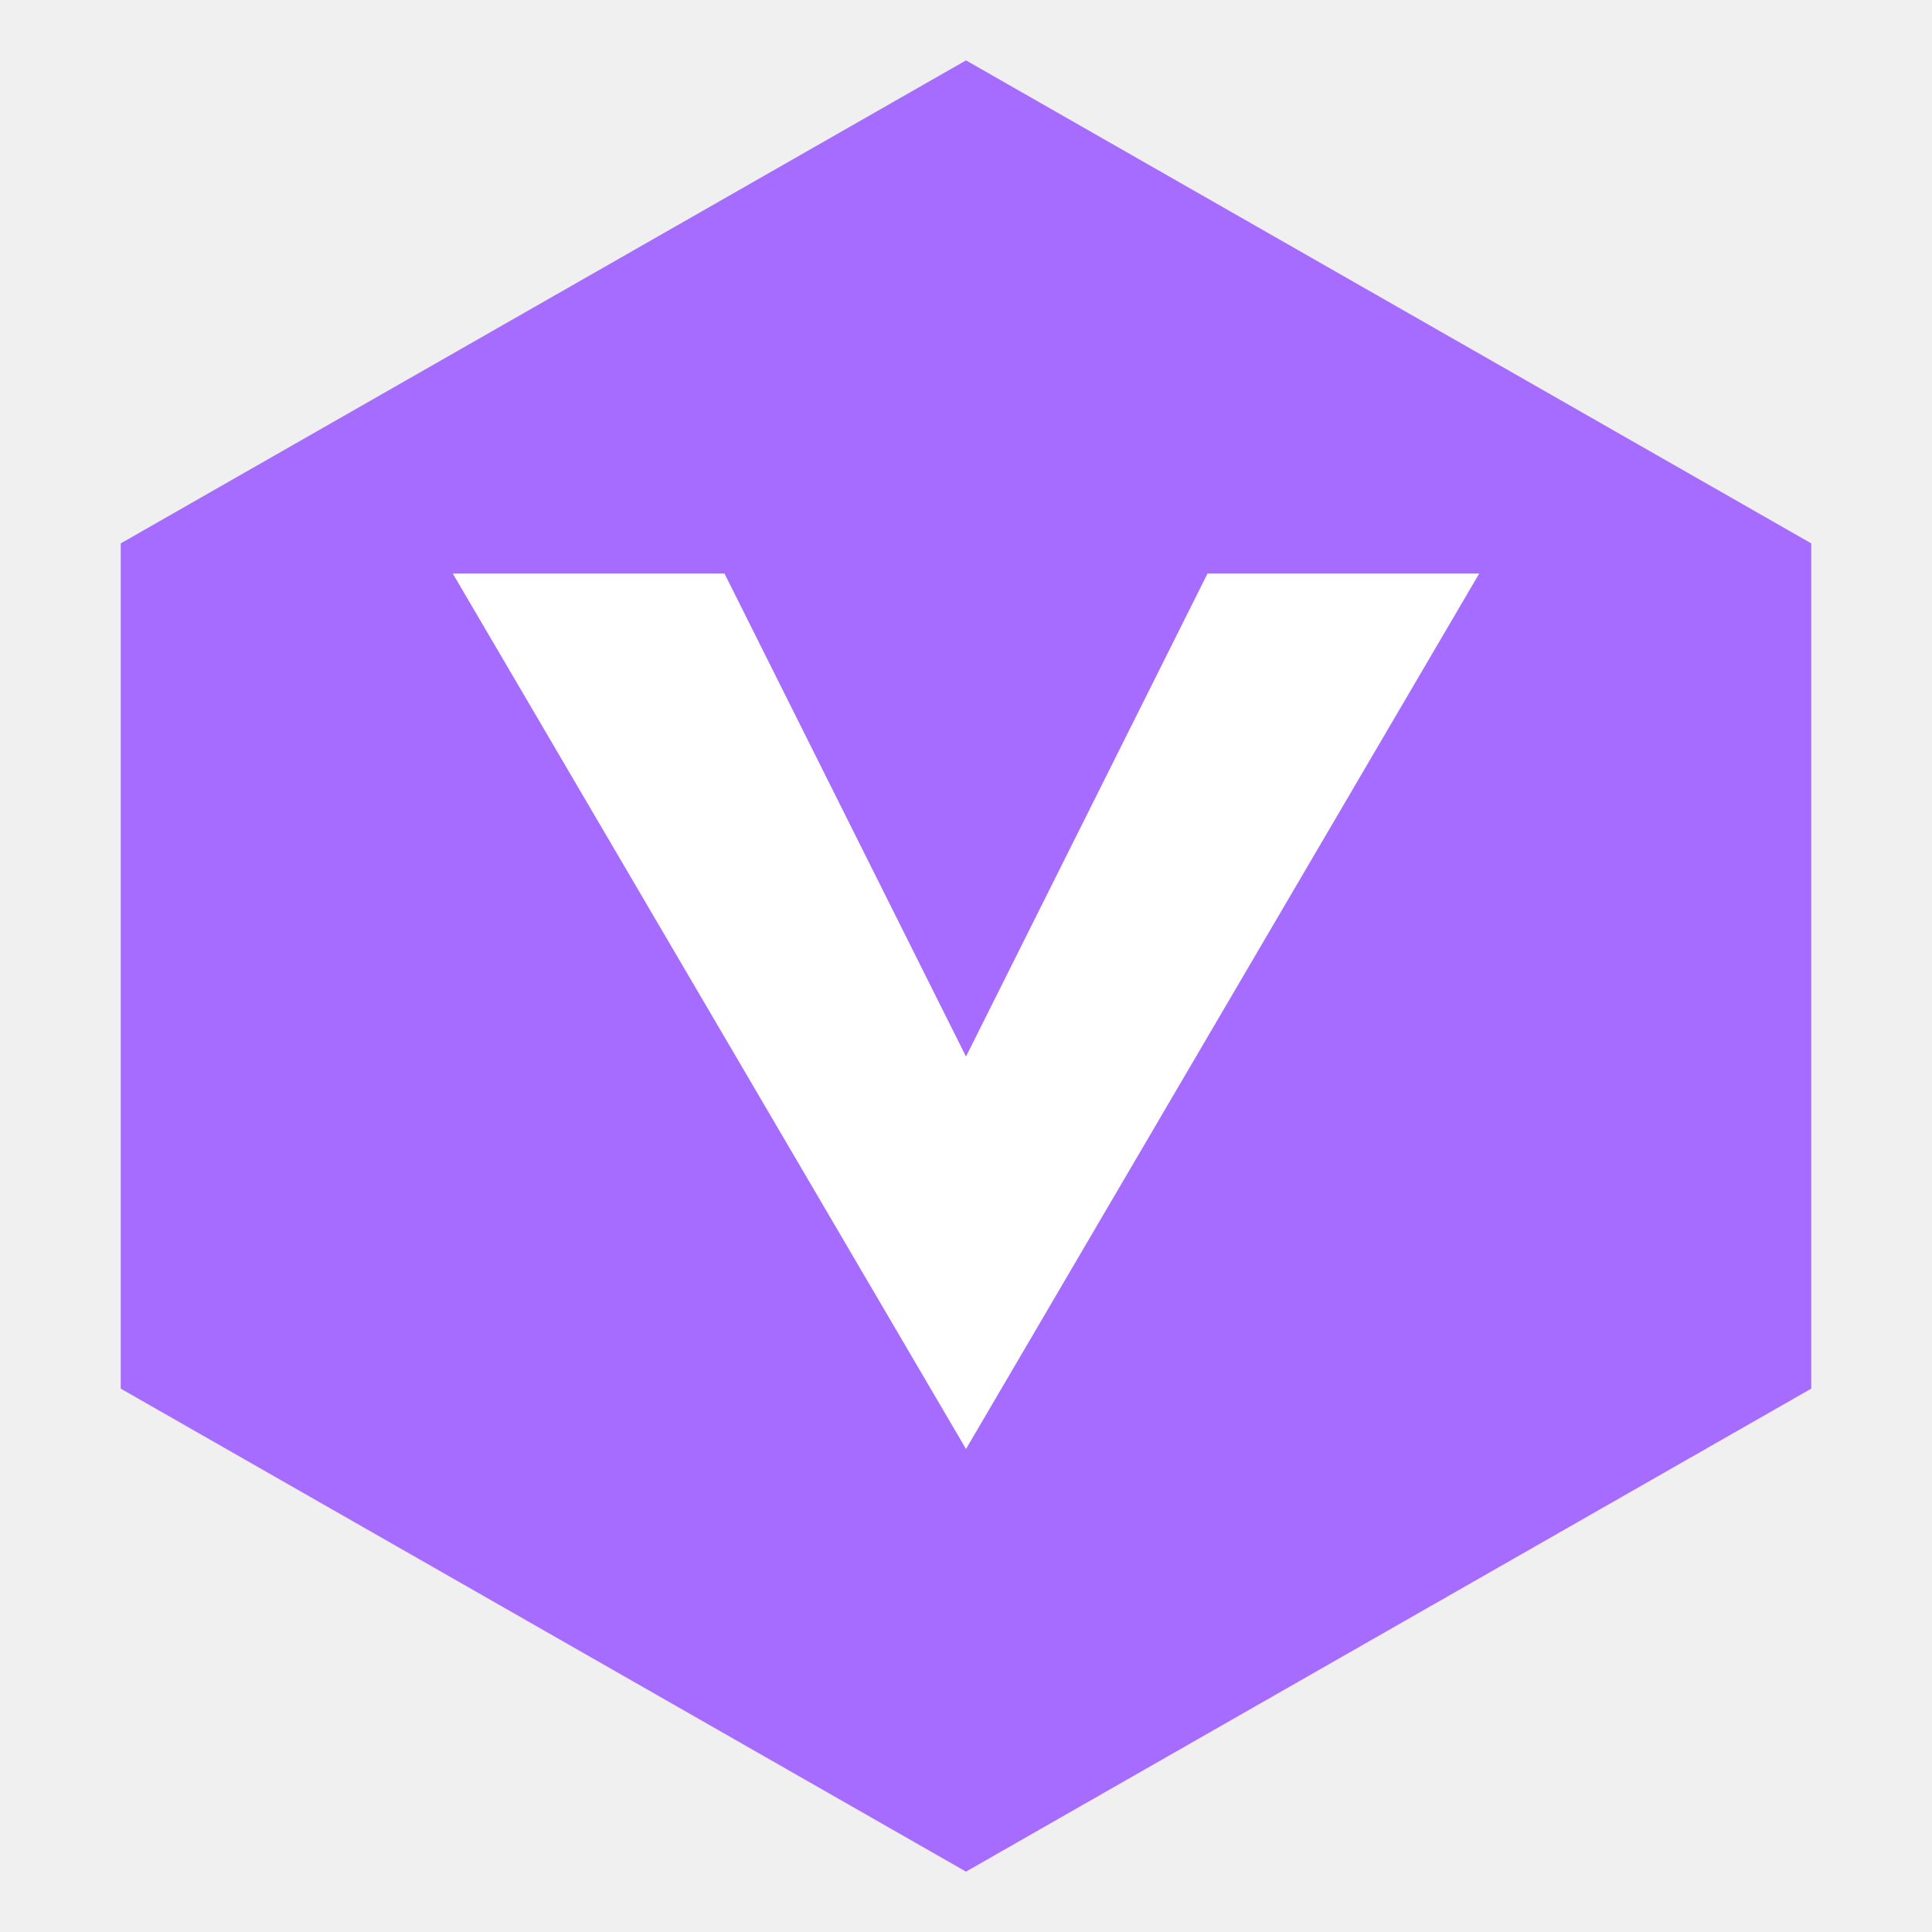
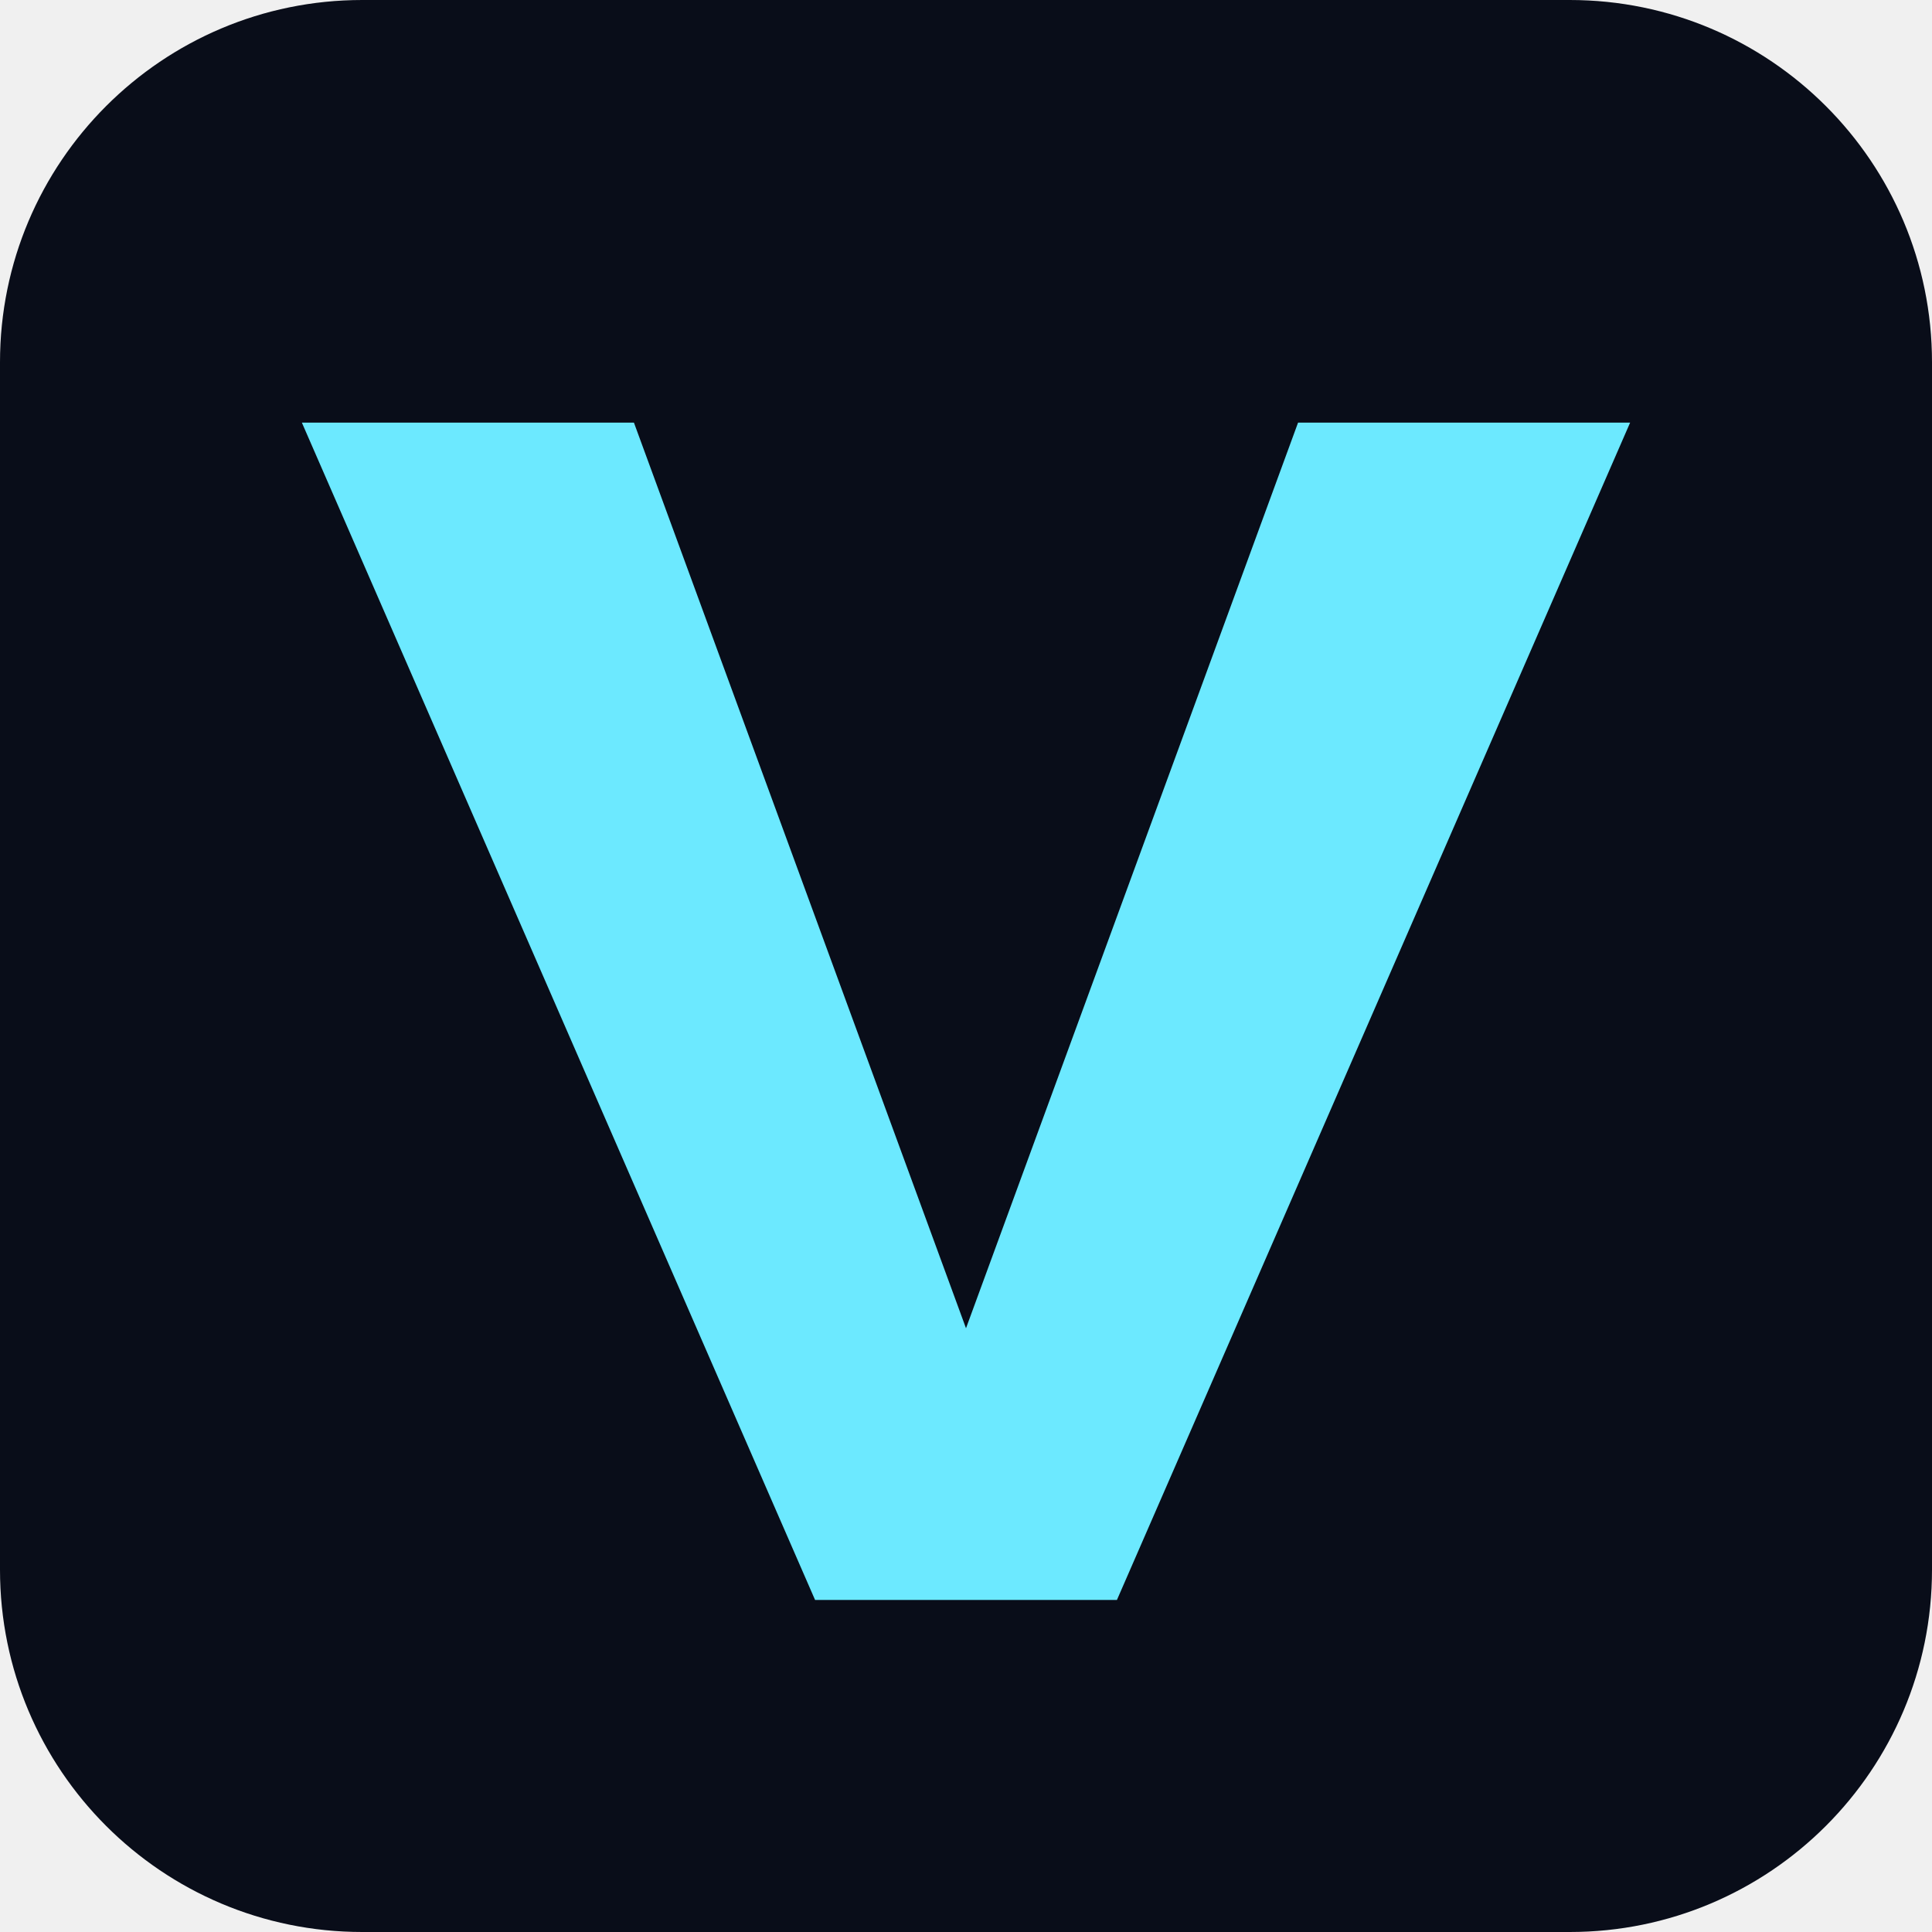
<svg xmlns="http://www.w3.org/2000/svg" viewBox="0 0 64 64">
-   <path fill="#a66cff" d="M32 2 60 18v28L32 62 4 46V18Z" />
-   <path fill="#fff" d="m15 19 17 29 17-29h-9l-8 16-8-16z" />
+   <rect width="64" height="64" rx="12" fill="#090d19" />
+   <path d="M10 14h11l11 30 11-30h11L37 53H27Z" fill="#6ce9ff" />
</svg>
